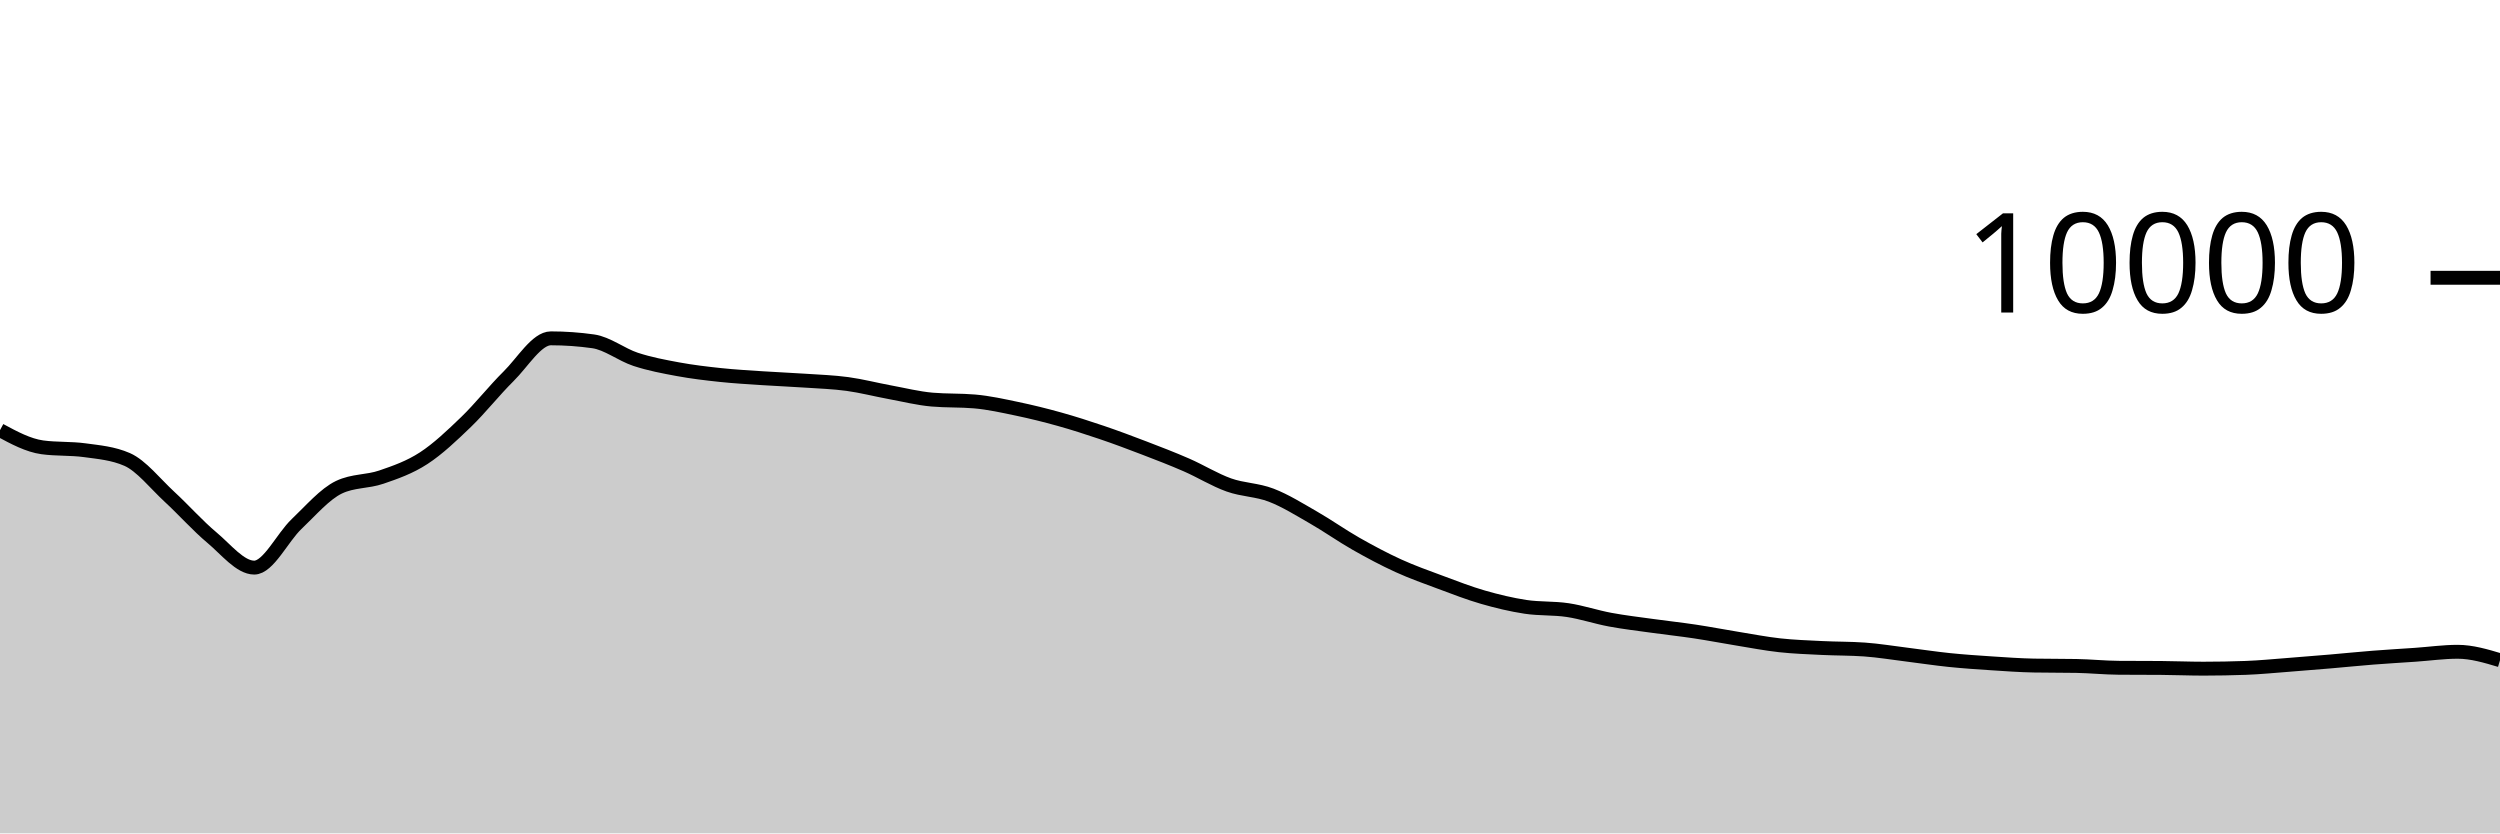
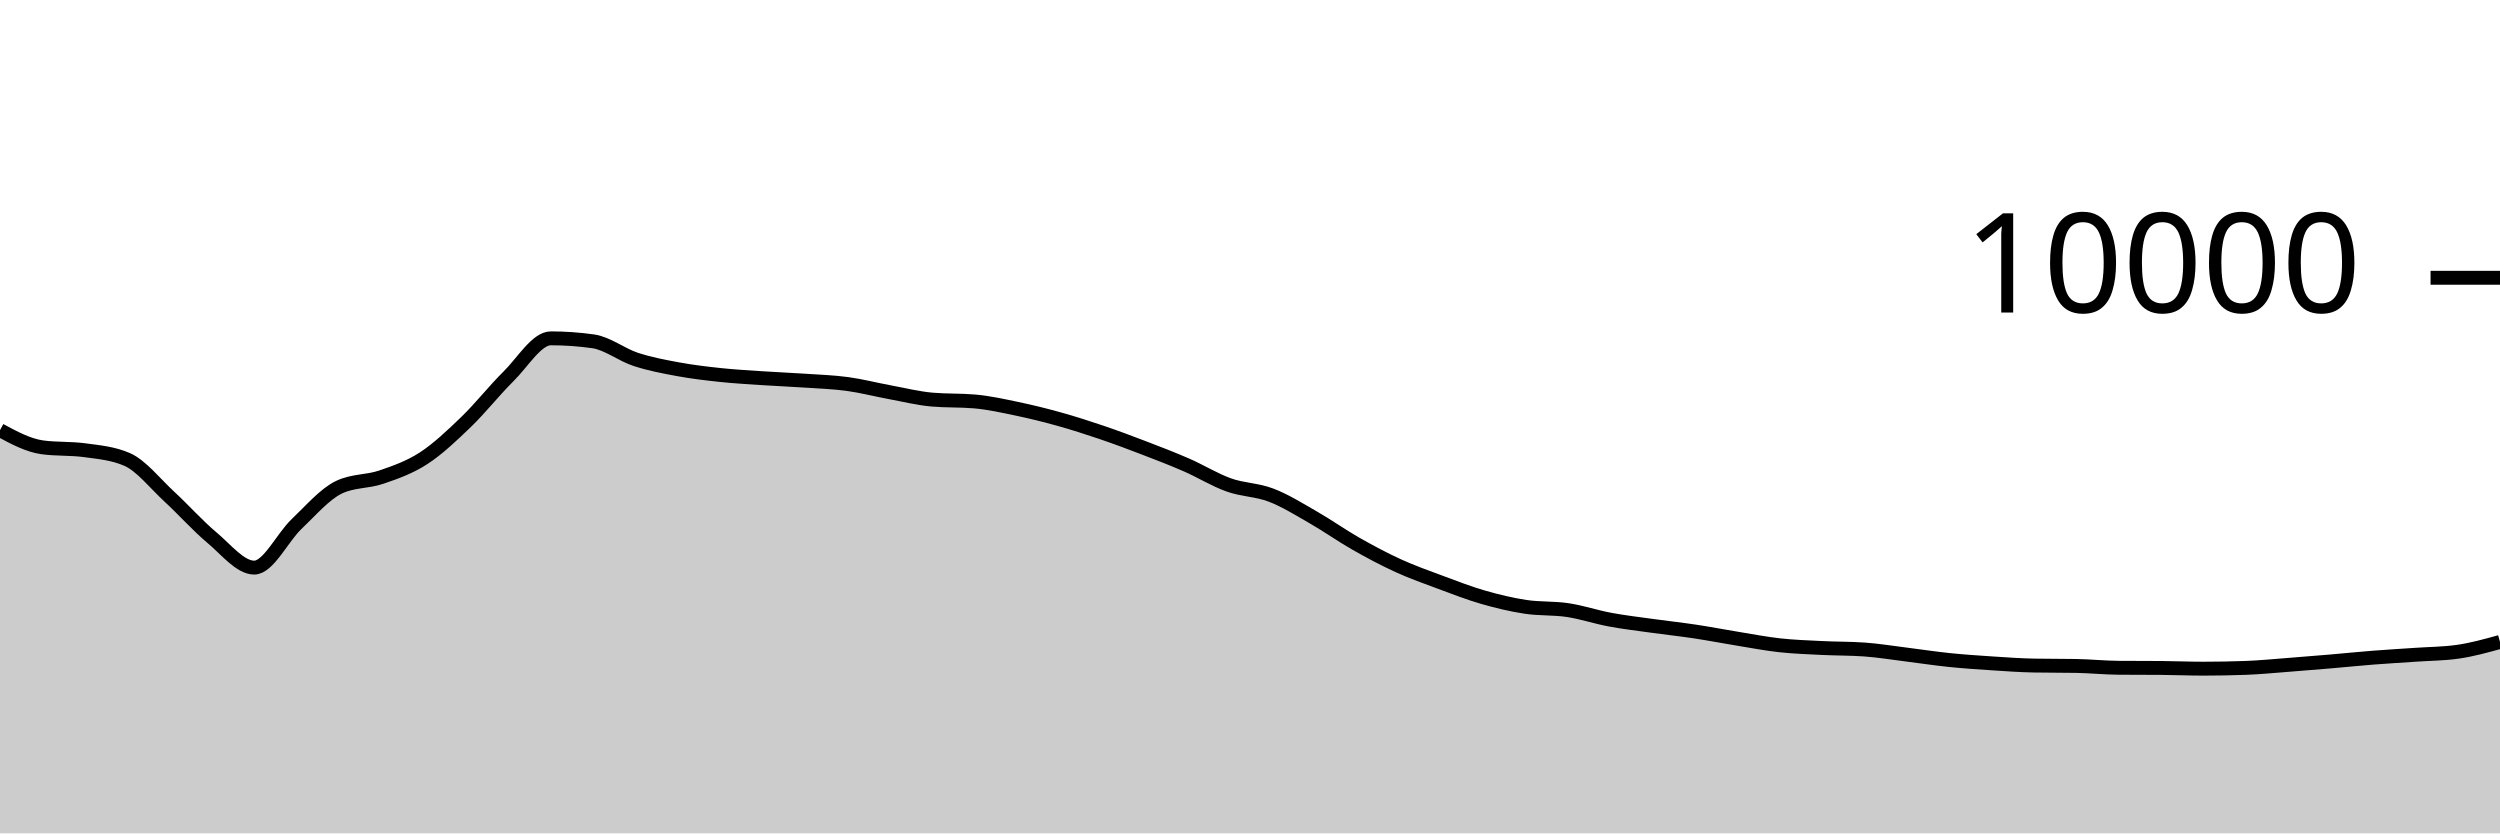
<svg xmlns="http://www.w3.org/2000/svg" viewBox="0 0 180 60">
  <g transform="translate(0,20)">
-     <path class="area" fill="rgba(0, 0, 0, 0.2)" d="M0,10.972C1.017,11.521,2.034,12.069,3.051,12.208C4.068,12.347,5.085,12.277,6.102,12.416C7.119,12.555,8.136,12.637,9.153,13.08C10.169,13.523,11.186,14.831,12.203,15.768C13.22,16.705,14.237,17.854,15.254,18.704C16.271,19.554,17.288,20.868,18.305,20.868C19.322,20.868,20.339,18.693,21.356,17.728C22.373,16.763,23.39,15.565,24.407,15.08C25.424,14.595,26.441,14.701,27.458,14.352C28.475,14.003,29.492,13.65,30.508,12.988C31.525,12.326,32.542,11.361,33.559,10.38C34.576,9.399,35.593,8.103,36.61,7.1C37.627,6.097,38.644,4.36,39.661,4.36C40.678,4.36,41.695,4.432,42.712,4.576C43.729,4.72,44.746,5.537,45.763,5.872C46.78,6.207,47.797,6.396,48.814,6.584C49.831,6.772,50.847,6.892,51.864,7C52.881,7.108,53.898,7.164,54.915,7.232C55.932,7.3,56.949,7.339,57.966,7.408C58.983,7.477,60,7.509,61.017,7.648C62.034,7.787,63.051,8.053,64.068,8.24C65.085,8.427,66.102,8.684,67.119,8.772C68.136,8.86,69.153,8.816,70.169,8.904C71.186,8.992,72.203,9.219,73.22,9.432C74.237,9.645,75.254,9.896,76.271,10.18C77.288,10.464,78.305,10.791,79.322,11.136C80.339,11.481,81.356,11.862,82.373,12.252C83.39,12.642,84.407,13.032,85.424,13.476C86.441,13.92,87.458,14.553,88.475,14.916C89.492,15.279,90.508,15.261,91.525,15.652C92.542,16.043,93.559,16.681,94.576,17.264C95.593,17.847,96.61,18.57,97.627,19.148C98.644,19.726,99.661,20.268,100.678,20.732C101.695,21.196,102.712,21.554,103.729,21.932C104.746,22.31,105.763,22.707,106.78,23C107.797,23.293,108.814,23.537,109.831,23.692C110.847,23.847,111.864,23.774,112.881,23.928C113.898,24.082,114.915,24.427,115.932,24.616C116.949,24.805,117.966,24.922,118.983,25.064C120,25.206,121.017,25.315,122.034,25.468C123.051,25.621,124.068,25.819,125.085,25.984C126.102,26.149,127.119,26.348,128.136,26.46C129.153,26.572,130.169,26.605,131.186,26.656C132.203,26.707,133.22,26.692,134.237,26.764C135.254,26.836,136.271,27.006,137.288,27.132C138.305,27.258,139.322,27.415,140.339,27.52C141.356,27.625,142.373,27.693,143.39,27.76C144.407,27.827,145.424,27.901,146.441,27.92C147.458,27.939,148.475,27.929,149.492,27.948C150.508,27.967,151.525,28.072,152.542,28.08C153.559,28.088,154.576,28.084,155.593,28.092C156.61,28.1,157.627,28.144,158.644,28.144C159.661,28.144,160.678,28.125,161.695,28.088C162.712,28.051,163.729,27.949,164.746,27.872C165.763,27.795,166.78,27.711,167.797,27.624C168.814,27.537,169.831,27.432,170.847,27.352C171.864,27.272,172.881,27.215,173.898,27.144C174.915,27.073,175.932,26.928,176.949,26.928C177.966,26.928,178.983,27.232,180,27.536L180,40C178.983,40,177.966,40,176.949,40C175.932,40,174.915,40,173.898,40C172.881,40,171.864,40,170.847,40C169.831,40,168.814,40,167.797,40C166.78,40,165.763,40,164.746,40C163.729,40,162.712,40,161.695,40C160.678,40,159.661,40,158.644,40C157.627,40,156.61,40,155.593,40C154.576,40,153.559,40,152.542,40C151.525,40,150.508,40,149.492,40C148.475,40,147.458,40,146.441,40C145.424,40,144.407,40,143.39,40C142.373,40,141.356,40,140.339,40C139.322,40,138.305,40,137.288,40C136.271,40,135.254,40,134.237,40C133.22,40,132.203,40,131.186,40C130.169,40,129.153,40,128.136,40C127.119,40,126.102,40,125.085,40C124.068,40,123.051,40,122.034,40C121.017,40,120,40,118.983,40C117.966,40,116.949,40,115.932,40C114.915,40,113.898,40,112.881,40C111.864,40,110.847,40,109.831,40C108.814,40,107.797,40,106.78,40C105.763,40,104.746,40,103.729,40C102.712,40,101.695,40,100.678,40C99.661,40,98.644,40,97.627,40C96.61,40,95.593,40,94.576,40C93.559,40,92.542,40,91.525,40C90.508,40,89.492,40,88.475,40C87.458,40,86.441,40,85.424,40C84.407,40,83.39,40,82.373,40C81.356,40,80.339,40,79.322,40C78.305,40,77.288,40,76.271,40C75.254,40,74.237,40,73.22,40C72.203,40,71.186,40,70.169,40C69.153,40,68.136,40,67.119,40C66.102,40,65.085,40,64.068,40C63.051,40,62.034,40,61.017,40C60,40,58.983,40,57.966,40C56.949,40,55.932,40,54.915,40C53.898,40,52.881,40,51.864,40C50.847,40,49.831,40,48.814,40C47.797,40,46.78,40,45.763,40C44.746,40,43.729,40,42.712,40C41.695,40,40.678,40,39.661,40C38.644,40,37.627,40,36.61,40C35.593,40,34.576,40,33.559,40C32.542,40,31.525,40,30.508,40C29.492,40,28.475,40,27.458,40C26.441,40,25.424,40,24.407,40C23.39,40,22.373,40,21.356,40C20.339,40,19.322,40,18.305,40C17.288,40,16.271,40,15.254,40C14.237,40,13.22,40,12.203,40C11.186,40,10.169,40,9.153,40C8.136,40,7.119,40,6.102,40C5.085,40,4.068,40,3.051,40C2.034,40,1.017,40,0,40Z" />
-     <path class="line" stroke="black" fill="none" d="M0,10.972C1.017,11.521,2.034,12.069,3.051,12.208C4.068,12.347,5.085,12.277,6.102,12.416C7.119,12.555,8.136,12.637,9.153,13.08C10.169,13.523,11.186,14.831,12.203,15.768C13.22,16.705,14.237,17.854,15.254,18.704C16.271,19.554,17.288,20.868,18.305,20.868C19.322,20.868,20.339,18.693,21.356,17.728C22.373,16.763,23.39,15.565,24.407,15.08C25.424,14.595,26.441,14.701,27.458,14.352C28.475,14.003,29.492,13.65,30.508,12.988C31.525,12.326,32.542,11.361,33.559,10.38C34.576,9.399,35.593,8.103,36.61,7.1C37.627,6.097,38.644,4.36,39.661,4.36C40.678,4.36,41.695,4.432,42.712,4.576C43.729,4.72,44.746,5.537,45.763,5.872C46.78,6.207,47.797,6.396,48.814,6.584C49.831,6.772,50.847,6.892,51.864,7C52.881,7.108,53.898,7.164,54.915,7.232C55.932,7.3,56.949,7.339,57.966,7.408C58.983,7.477,60,7.509,61.017,7.648C62.034,7.787,63.051,8.053,64.068,8.24C65.085,8.427,66.102,8.684,67.119,8.772C68.136,8.86,69.153,8.816,70.169,8.904C71.186,8.992,72.203,9.219,73.22,9.432C74.237,9.645,75.254,9.896,76.271,10.18C77.288,10.464,78.305,10.791,79.322,11.136C80.339,11.481,81.356,11.862,82.373,12.252C83.39,12.642,84.407,13.032,85.424,13.476C86.441,13.92,87.458,14.553,88.475,14.916C89.492,15.279,90.508,15.261,91.525,15.652C92.542,16.043,93.559,16.681,94.576,17.264C95.593,17.847,96.61,18.57,97.627,19.148C98.644,19.726,99.661,20.268,100.678,20.732C101.695,21.196,102.712,21.554,103.729,21.932C104.746,22.31,105.763,22.707,106.78,23C107.797,23.293,108.814,23.537,109.831,23.692C110.847,23.847,111.864,23.774,112.881,23.928C113.898,24.082,114.915,24.427,115.932,24.616C116.949,24.805,117.966,24.922,118.983,25.064C120,25.206,121.017,25.315,122.034,25.468C123.051,25.621,124.068,25.819,125.085,25.984C126.102,26.149,127.119,26.348,128.136,26.46C129.153,26.572,130.169,26.605,131.186,26.656C132.203,26.707,133.22,26.692,134.237,26.764C135.254,26.836,136.271,27.006,137.288,27.132C138.305,27.258,139.322,27.415,140.339,27.52C141.356,27.625,142.373,27.693,143.39,27.76C144.407,27.827,145.424,27.901,146.441,27.92C147.458,27.939,148.475,27.929,149.492,27.948C150.508,27.967,151.525,28.072,152.542,28.08C153.559,28.088,154.576,28.084,155.593,28.092C156.61,28.1,157.627,28.144,158.644,28.144C159.661,28.144,160.678,28.125,161.695,28.088C162.712,28.051,163.729,27.949,164.746,27.872C165.763,27.795,166.78,27.711,167.797,27.624C168.814,27.537,169.831,27.432,170.847,27.352C171.864,27.272,172.881,27.215,173.898,27.144C174.915,27.073,175.932,26.928,176.949,26.928C177.966,26.928,178.983,27.232,180,27.536" />
+     <path class="area" fill="rgba(0, 0, 0, 0.2)" d="M0,10.972C1.017,11.521,2.034,12.069,3.051,12.208C4.068,12.347,5.085,12.277,6.102,12.416C7.119,12.555,8.136,12.637,9.153,13.08C10.169,13.523,11.186,14.831,12.203,15.768C13.22,16.705,14.237,17.854,15.254,18.704C16.271,19.554,17.288,20.868,18.305,20.868C19.322,20.868,20.339,18.693,21.356,17.728C22.373,16.763,23.39,15.565,24.407,15.08C25.424,14.595,26.441,14.701,27.458,14.352C28.475,14.003,29.492,13.65,30.508,12.988C31.525,12.326,32.542,11.361,33.559,10.38C34.576,9.399,35.593,8.103,36.61,7.1C37.627,6.097,38.644,4.36,39.661,4.36C40.678,4.36,41.695,4.432,42.712,4.576C43.729,4.72,44.746,5.537,45.763,5.872C46.78,6.207,47.797,6.396,48.814,6.584C49.831,6.772,50.847,6.892,51.864,7C52.881,7.108,53.898,7.164,54.915,7.232C55.932,7.3,56.949,7.339,57.966,7.408C58.983,7.477,60,7.509,61.017,7.648C62.034,7.787,63.051,8.053,64.068,8.24C65.085,8.427,66.102,8.684,67.119,8.772C68.136,8.86,69.153,8.816,70.169,8.904C71.186,8.992,72.203,9.219,73.22,9.432C74.237,9.645,75.254,9.896,76.271,10.18C77.288,10.464,78.305,10.791,79.322,11.136C80.339,11.481,81.356,11.862,82.373,12.252C83.39,12.642,84.407,13.032,85.424,13.476C86.441,13.92,87.458,14.553,88.475,14.916C89.492,15.279,90.508,15.261,91.525,15.652C92.542,16.043,93.559,16.681,94.576,17.264C95.593,17.847,96.61,18.57,97.627,19.148C98.644,19.726,99.661,20.268,100.678,20.732C101.695,21.196,102.712,21.554,103.729,21.932C104.746,22.31,105.763,22.707,106.78,23C107.797,23.293,108.814,23.537,109.831,23.692C110.847,23.847,111.864,23.774,112.881,23.928C113.898,24.082,114.915,24.427,115.932,24.616C116.949,24.805,117.966,24.922,118.983,25.064C120,25.206,121.017,25.315,122.034,25.468C123.051,25.621,124.068,25.819,125.085,25.984C126.102,26.149,127.119,26.348,128.136,26.46C129.153,26.572,130.169,26.605,131.186,26.656C132.203,26.707,133.22,26.692,134.237,26.764C135.254,26.836,136.271,27.006,137.288,27.132C138.305,27.258,139.322,27.415,140.339,27.52C141.356,27.625,142.373,27.693,143.39,27.76C144.407,27.827,145.424,27.901,146.441,27.92C147.458,27.939,148.475,27.929,149.492,27.948C150.508,27.967,151.525,28.072,152.542,28.08C153.559,28.088,154.576,28.084,155.593,28.092C156.61,28.1,157.627,28.144,158.644,28.144C159.661,28.144,160.678,28.125,161.695,28.088C162.712,28.051,163.729,27.949,164.746,27.872C165.763,27.795,166.78,27.711,167.797,27.624C168.814,27.537,169.831,27.432,170.847,27.352C171.864,27.272,172.881,27.215,173.898,27.144C174.915,27.073,175.932,27.072,176.949,26.928C177.966,26.784,178.983,26.502,180,26.22L180,40C178.983,40,177.966,40,176.949,40C175.932,40,174.915,40,173.898,40C172.881,40,171.864,40,170.847,40C169.831,40,168.814,40,167.797,40C166.78,40,165.763,40,164.746,40C163.729,40,162.712,40,161.695,40C160.678,40,159.661,40,158.644,40C157.627,40,156.61,40,155.593,40C154.576,40,153.559,40,152.542,40C151.525,40,150.508,40,149.492,40C148.475,40,147.458,40,146.441,40C145.424,40,144.407,40,143.39,40C142.373,40,141.356,40,140.339,40C139.322,40,138.305,40,137.288,40C136.271,40,135.254,40,134.237,40C133.22,40,132.203,40,131.186,40C130.169,40,129.153,40,128.136,40C127.119,40,126.102,40,125.085,40C124.068,40,123.051,40,122.034,40C121.017,40,120,40,118.983,40C117.966,40,116.949,40,115.932,40C114.915,40,113.898,40,112.881,40C111.864,40,110.847,40,109.831,40C108.814,40,107.797,40,106.78,40C105.763,40,104.746,40,103.729,40C102.712,40,101.695,40,100.678,40C99.661,40,98.644,40,97.627,40C96.61,40,95.593,40,94.576,40C93.559,40,92.542,40,91.525,40C90.508,40,89.492,40,88.475,40C87.458,40,86.441,40,85.424,40C84.407,40,83.39,40,82.373,40C81.356,40,80.339,40,79.322,40C78.305,40,77.288,40,76.271,40C75.254,40,74.237,40,73.22,40C72.203,40,71.186,40,70.169,40C69.153,40,68.136,40,67.119,40C66.102,40,65.085,40,64.068,40C63.051,40,62.034,40,61.017,40C60,40,58.983,40,57.966,40C56.949,40,55.932,40,54.915,40C53.898,40,52.881,40,51.864,40C50.847,40,49.831,40,48.814,40C47.797,40,46.78,40,45.763,40C44.746,40,43.729,40,42.712,40C41.695,40,40.678,40,39.661,40C38.644,40,37.627,40,36.61,40C35.593,40,34.576,40,33.559,40C32.542,40,31.525,40,30.508,40C29.492,40,28.475,40,27.458,40C26.441,40,25.424,40,24.407,40C23.39,40,22.373,40,21.356,40C20.339,40,19.322,40,18.305,40C17.288,40,16.271,40,15.254,40C14.237,40,13.22,40,12.203,40C11.186,40,10.169,40,9.153,40C8.136,40,7.119,40,6.102,40C5.085,40,4.068,40,3.051,40C2.034,40,1.017,40,0,40Z" />
+     <path class="line" stroke="black" fill="none" d="M0,10.972C1.017,11.521,2.034,12.069,3.051,12.208C4.068,12.347,5.085,12.277,6.102,12.416C7.119,12.555,8.136,12.637,9.153,13.08C10.169,13.523,11.186,14.831,12.203,15.768C13.22,16.705,14.237,17.854,15.254,18.704C16.271,19.554,17.288,20.868,18.305,20.868C19.322,20.868,20.339,18.693,21.356,17.728C22.373,16.763,23.39,15.565,24.407,15.08C25.424,14.595,26.441,14.701,27.458,14.352C28.475,14.003,29.492,13.65,30.508,12.988C31.525,12.326,32.542,11.361,33.559,10.38C34.576,9.399,35.593,8.103,36.61,7.1C37.627,6.097,38.644,4.36,39.661,4.36C40.678,4.36,41.695,4.432,42.712,4.576C43.729,4.72,44.746,5.537,45.763,5.872C46.78,6.207,47.797,6.396,48.814,6.584C49.831,6.772,50.847,6.892,51.864,7C52.881,7.108,53.898,7.164,54.915,7.232C55.932,7.3,56.949,7.339,57.966,7.408C58.983,7.477,60,7.509,61.017,7.648C62.034,7.787,63.051,8.053,64.068,8.24C65.085,8.427,66.102,8.684,67.119,8.772C68.136,8.86,69.153,8.816,70.169,8.904C71.186,8.992,72.203,9.219,73.22,9.432C74.237,9.645,75.254,9.896,76.271,10.18C77.288,10.464,78.305,10.791,79.322,11.136C80.339,11.481,81.356,11.862,82.373,12.252C83.39,12.642,84.407,13.032,85.424,13.476C86.441,13.92,87.458,14.553,88.475,14.916C89.492,15.279,90.508,15.261,91.525,15.652C92.542,16.043,93.559,16.681,94.576,17.264C95.593,17.847,96.61,18.57,97.627,19.148C98.644,19.726,99.661,20.268,100.678,20.732C101.695,21.196,102.712,21.554,103.729,21.932C104.746,22.31,105.763,22.707,106.78,23C107.797,23.293,108.814,23.537,109.831,23.692C110.847,23.847,111.864,23.774,112.881,23.928C113.898,24.082,114.915,24.427,115.932,24.616C116.949,24.805,117.966,24.922,118.983,25.064C120,25.206,121.017,25.315,122.034,25.468C123.051,25.621,124.068,25.819,125.085,25.984C126.102,26.149,127.119,26.348,128.136,26.46C129.153,26.572,130.169,26.605,131.186,26.656C132.203,26.707,133.22,26.692,134.237,26.764C135.254,26.836,136.271,27.006,137.288,27.132C138.305,27.258,139.322,27.415,140.339,27.52C141.356,27.625,142.373,27.693,143.39,27.76C144.407,27.827,145.424,27.901,146.441,27.92C147.458,27.939,148.475,27.929,149.492,27.948C150.508,27.967,151.525,28.072,152.542,28.08C153.559,28.088,154.576,28.084,155.593,28.092C156.61,28.1,157.627,28.144,158.644,28.144C159.661,28.144,160.678,28.125,161.695,28.088C162.712,28.051,163.729,27.949,164.746,27.872C165.763,27.795,166.78,27.711,167.797,27.624C168.814,27.537,169.831,27.432,170.847,27.352C171.864,27.272,172.881,27.215,173.898,27.144C174.915,27.073,175.932,27.072,176.949,26.928C177.966,26.784,178.983,26.502,180,26.22" />
    <path class="axis-ceiling" stroke-width="1" stroke="black" fill="none" d="M175,0L180,0" />
    <text class="axis-ceiling-label" font-family="sans-serif" text-anchor="end" font-size="10px" x="170" y="2.5">10000</text>
  </g>
</svg>
